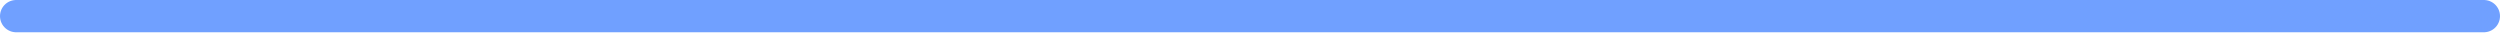
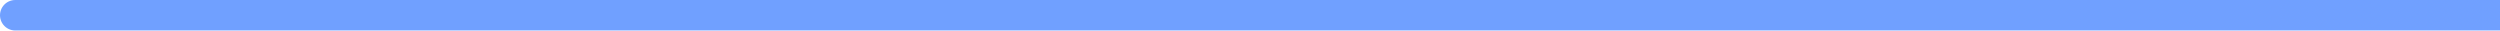
- <svg xmlns="http://www.w3.org/2000/svg" width="155" height="2" viewBox="0 0 155 2" fill="none">
-   <path d="M1 1L154 1" stroke="#70A0FF" stroke-width="2" stroke-linecap="round" />
+ <svg xmlns="http://www.w3.org/2000/svg" width="164" height="2" viewBox="0 0 164 2" fill="none">
+   <path d="M1 1L164 1" stroke="#70A0FF" stroke-width="2" stroke-linecap="round" />
</svg>
